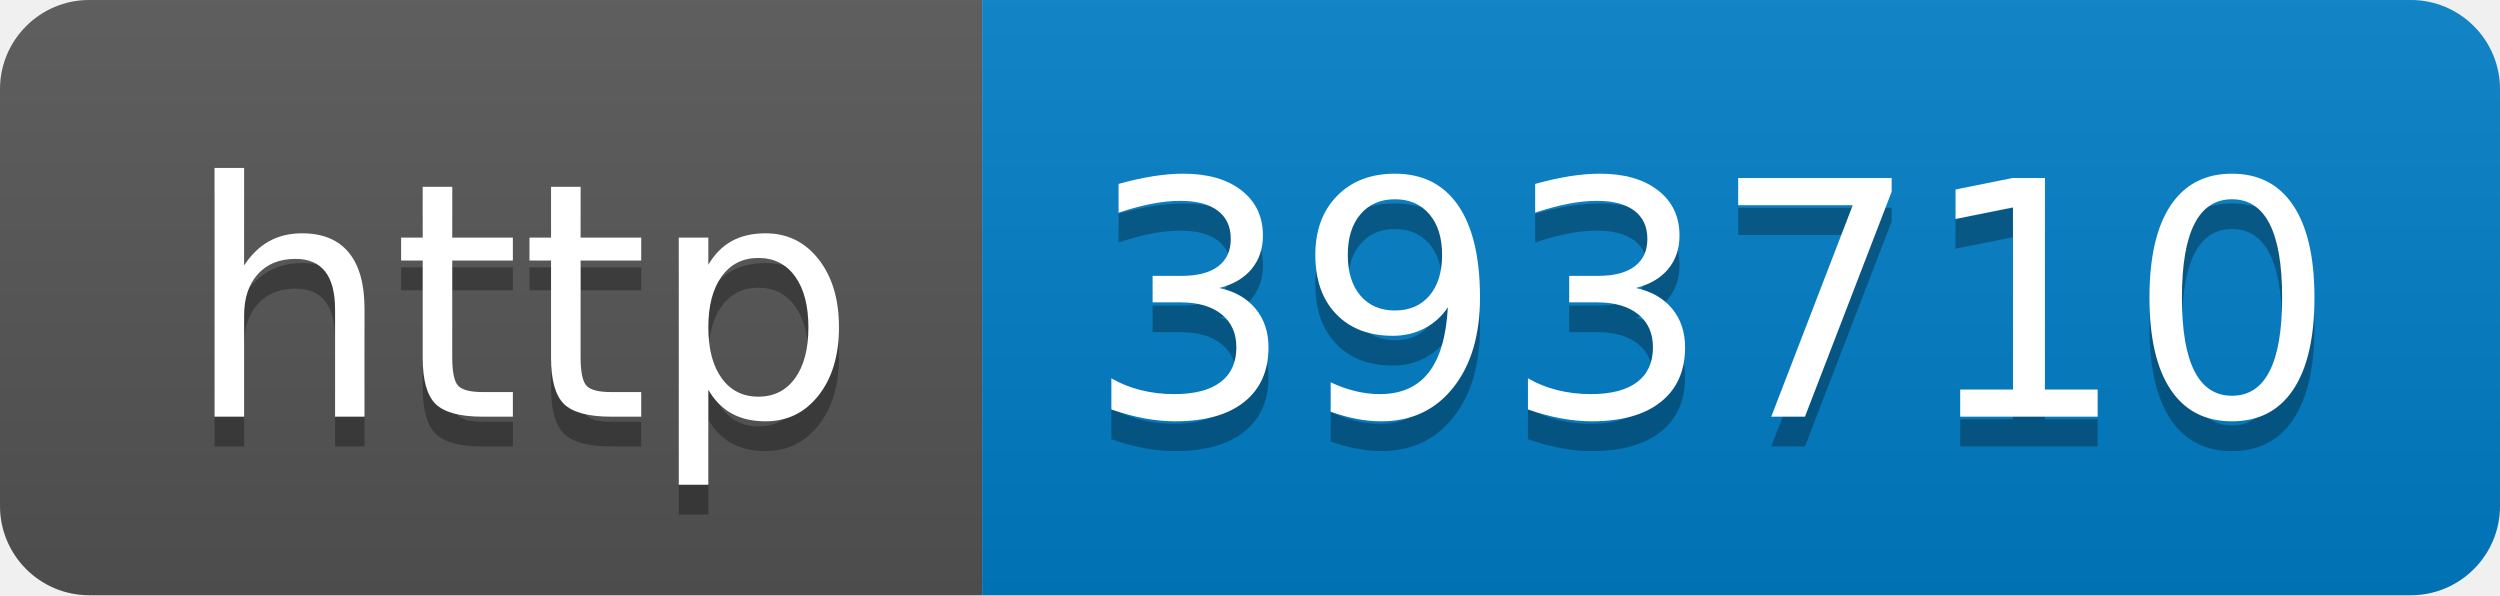
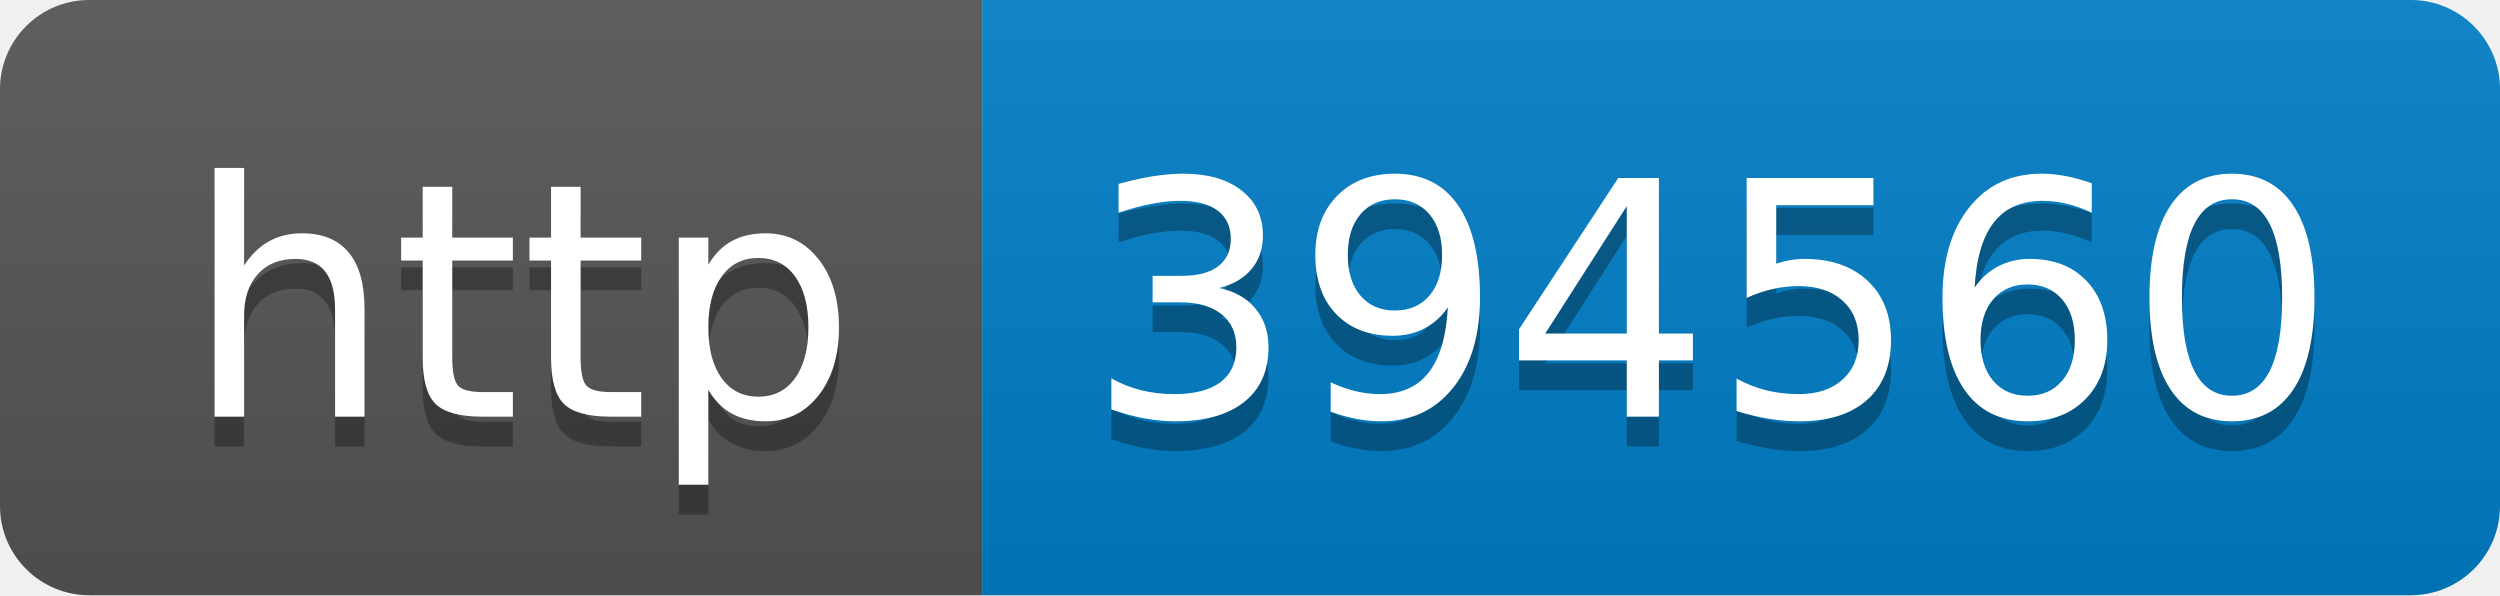
- <svg xmlns="http://www.w3.org/2000/svg" width="84" height="20" role="img" aria-label="http: 393710">
+ <svg xmlns="http://www.w3.org/2000/svg" width="84" height="20" role="img" aria-label="http: 394560">
  <linearGradient id="s" x2="0" y2="100%">
    <stop offset="0" stop-color="#bbb" stop-opacity=".1" />
    <stop offset="1" stop-opacity=".1" />
  </linearGradient>
  <clipPath id="r">
    <rect width="84" height="20" rx="3" fill="#fff" />
  </clipPath>
  <g clip-path="url(#r)">
    <rect width="33" height="20" fill="#555" />
    <rect x="33" width="51" height="20" fill="#007ec6" />
    <rect width="84" height="20" fill="url(#s)" />
  </g>
  <g fill="#fff" text-anchor="middle" font-family="Verdana,Geneva,DejaVu Sans,sans-serif" text-rendering="geometricPrecision" font-size="110">
    <text aria-hidden="true" x="175" y="150" fill="#010101" fill-opacity=".3" transform="scale(.1)" textLength="230">http</text>
    <text x="175" y="140" transform="scale(.1)" fill="#fff" textLength="230">http</text>
-     <text aria-hidden="true" x="575" y="150" fill="#010101" fill-opacity=".3" transform="scale(.1)" textLength="410">393710</text>
-     <text x="575" y="140" transform="scale(.1)" fill="#fff" textLength="410">393710</text>
+     <text aria-hidden="true" x="575" y="150" fill="#010101" fill-opacity=".3" transform="scale(.1)" textLength="410">394560</text>
+     <text x="575" y="140" transform="scale(.1)" fill="#fff" textLength="410">394560</text>
  </g>
</svg>
